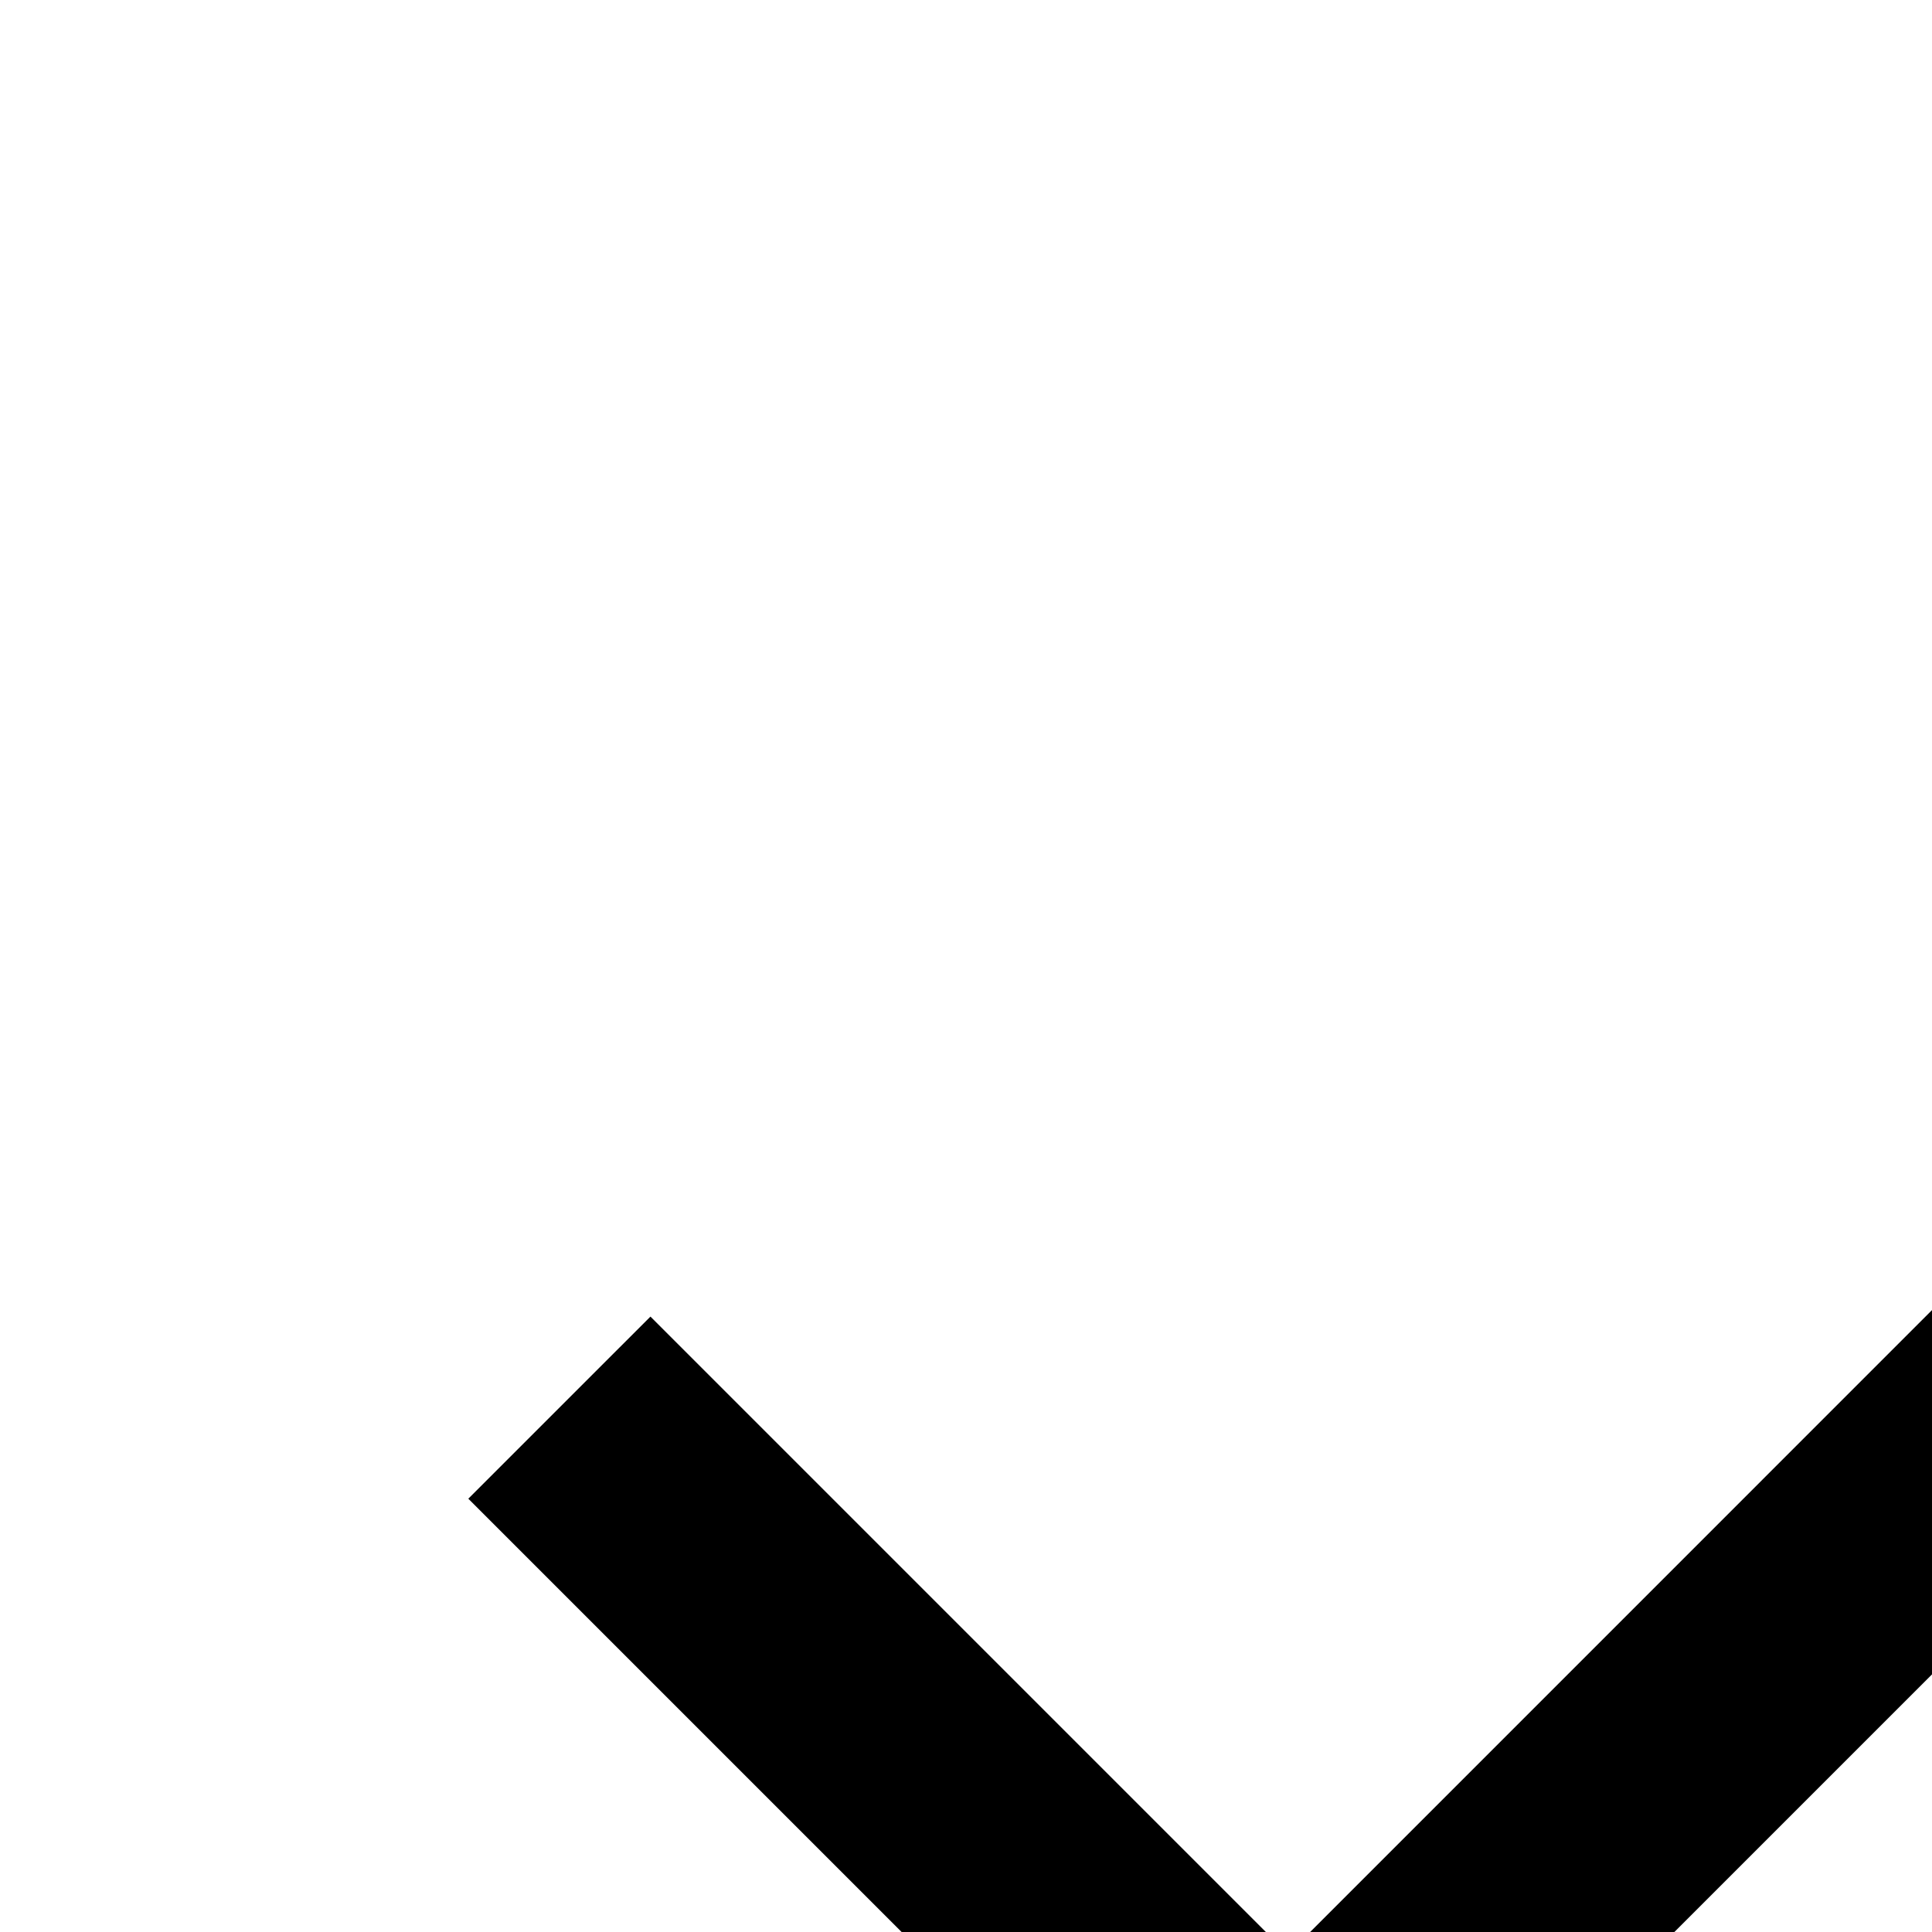
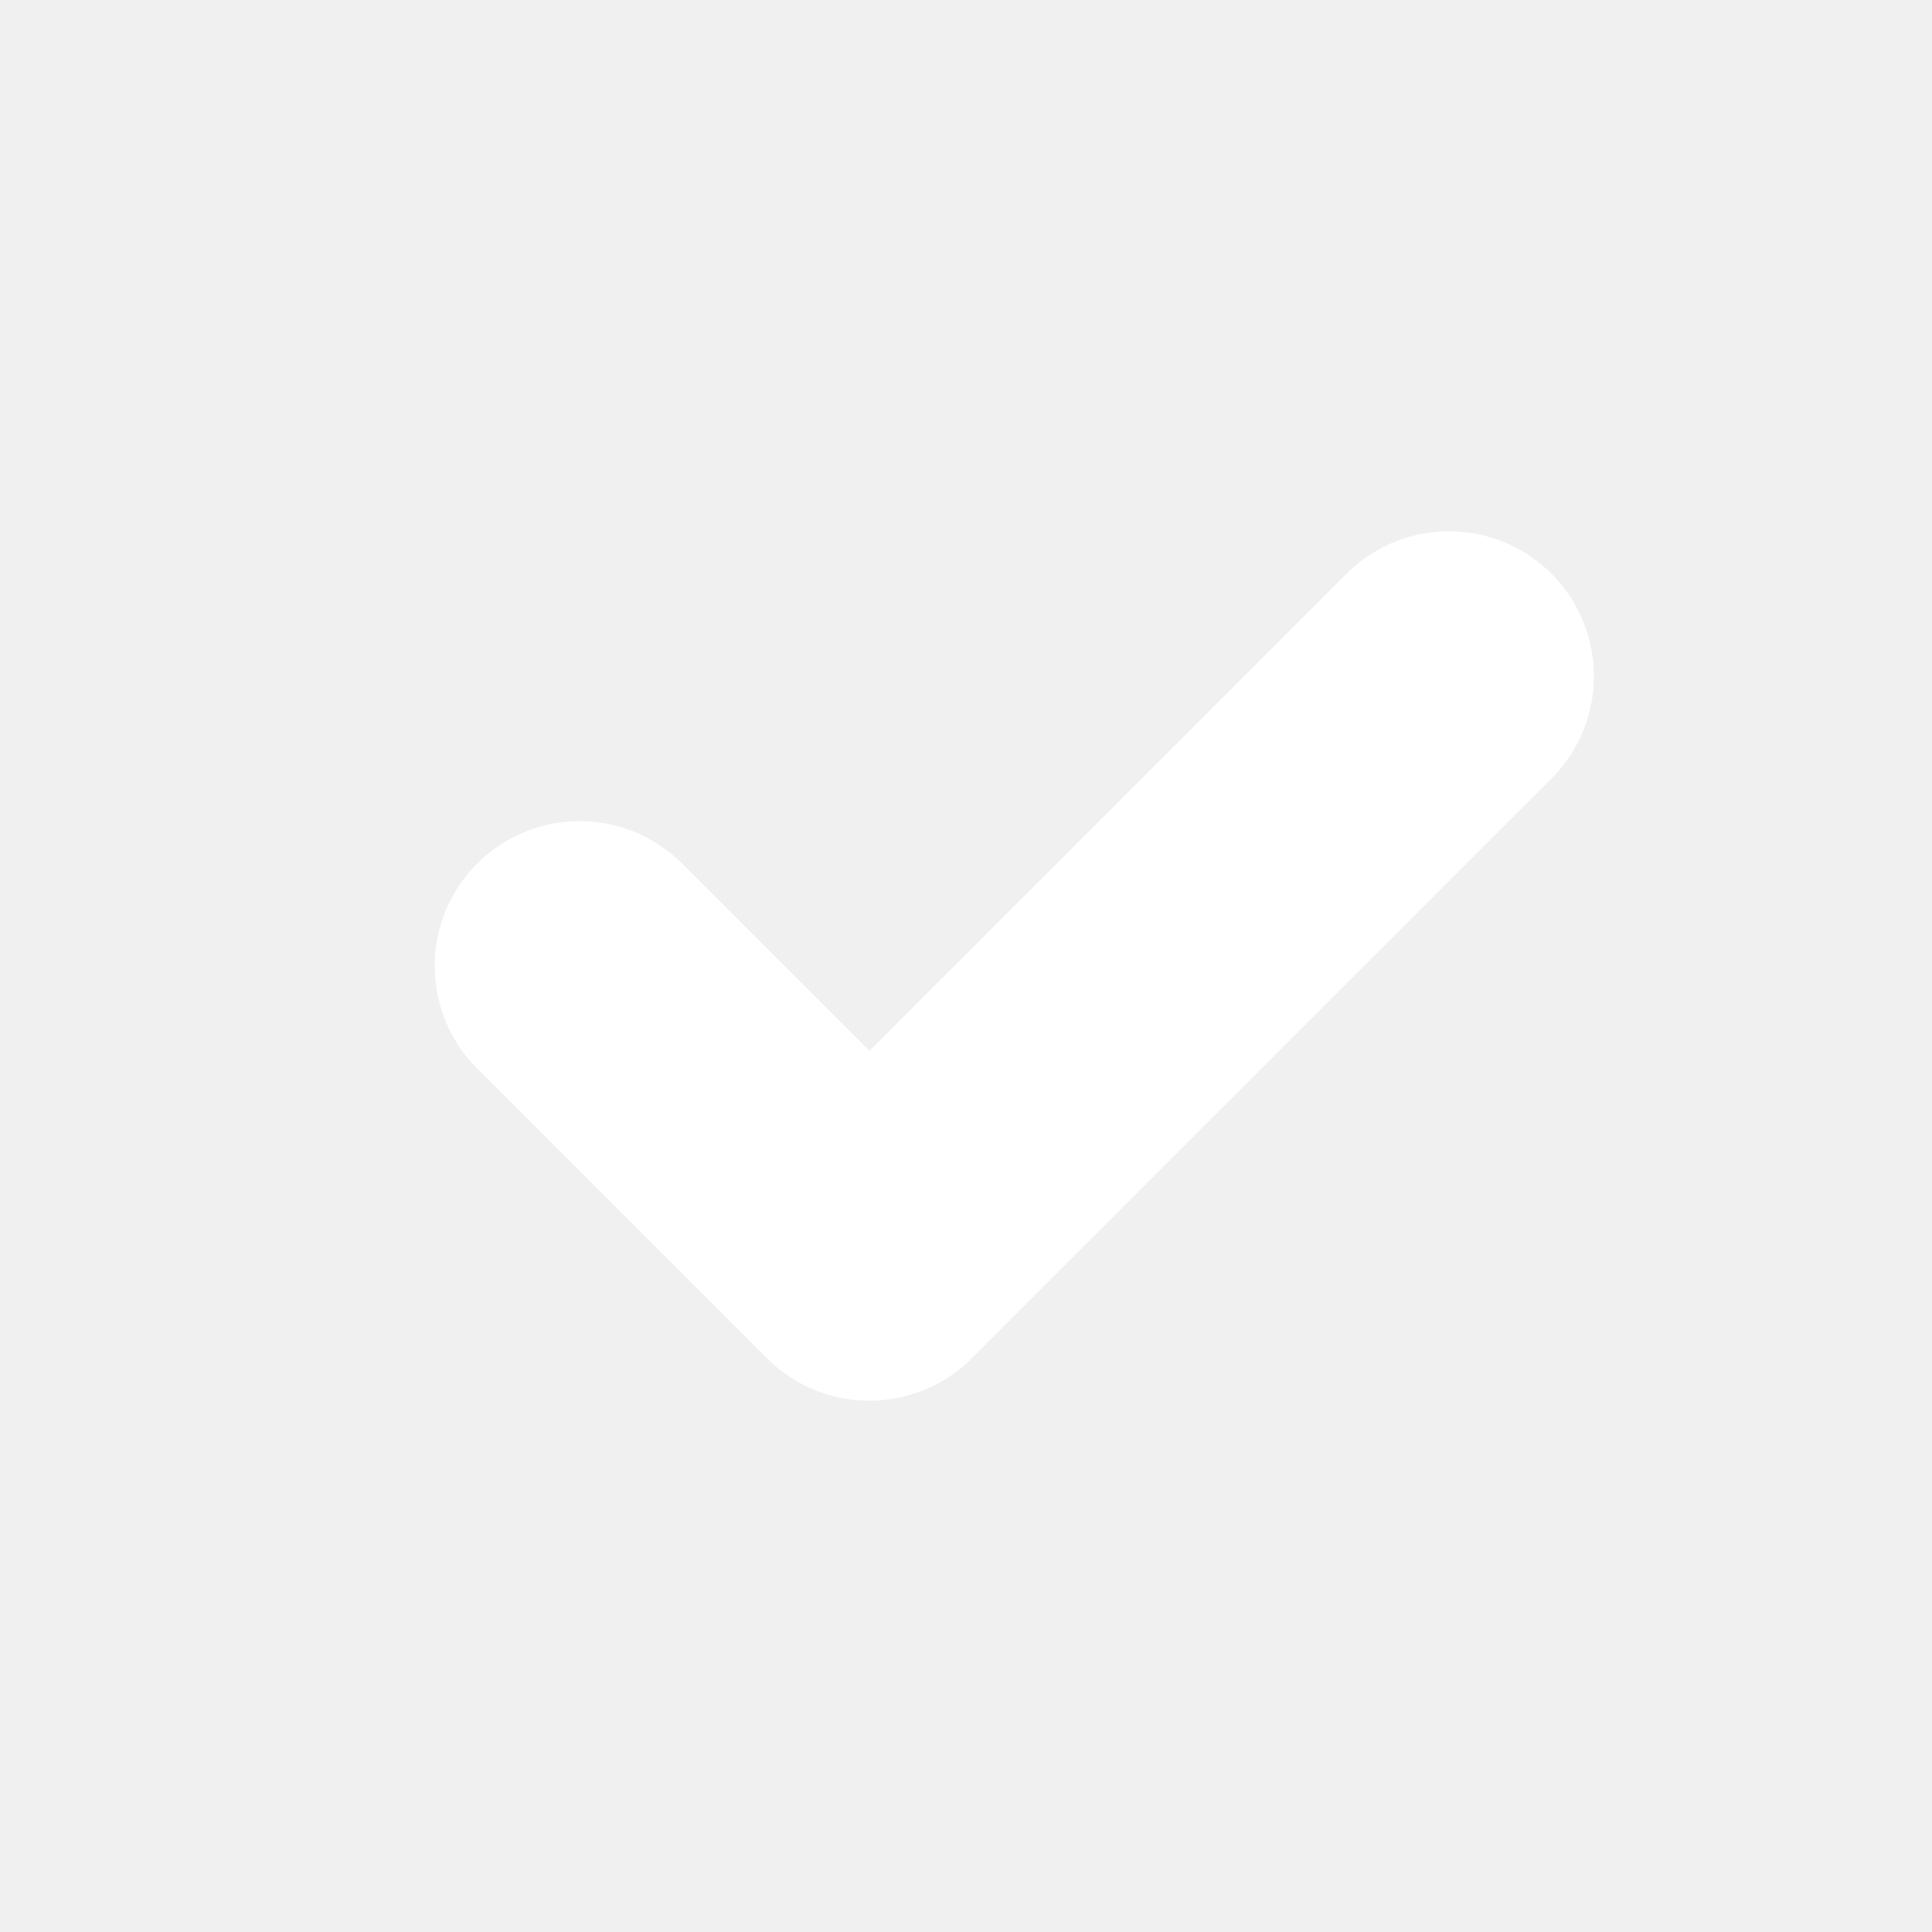
- <svg xmlns="http://www.w3.org/2000/svg" viewBox="0 0 15 15" width="15" height="15">
-   <path fill="white" d="M0 0h24v24H0z" />
-   <path d="M10 15.172l9.192-9.193 1.415 1.414L10 18l-6.364-6.364 1.414-1.414z" />
+ <svg xmlns="http://www.w3.org/2000/svg" viewBox="0 0 20 20">
+   <path fill="none" stroke="#fff" stroke-linecap="round" stroke-linejoin="round" stroke-width="3" d="m6 10 3 3 6-6" />
</svg>
